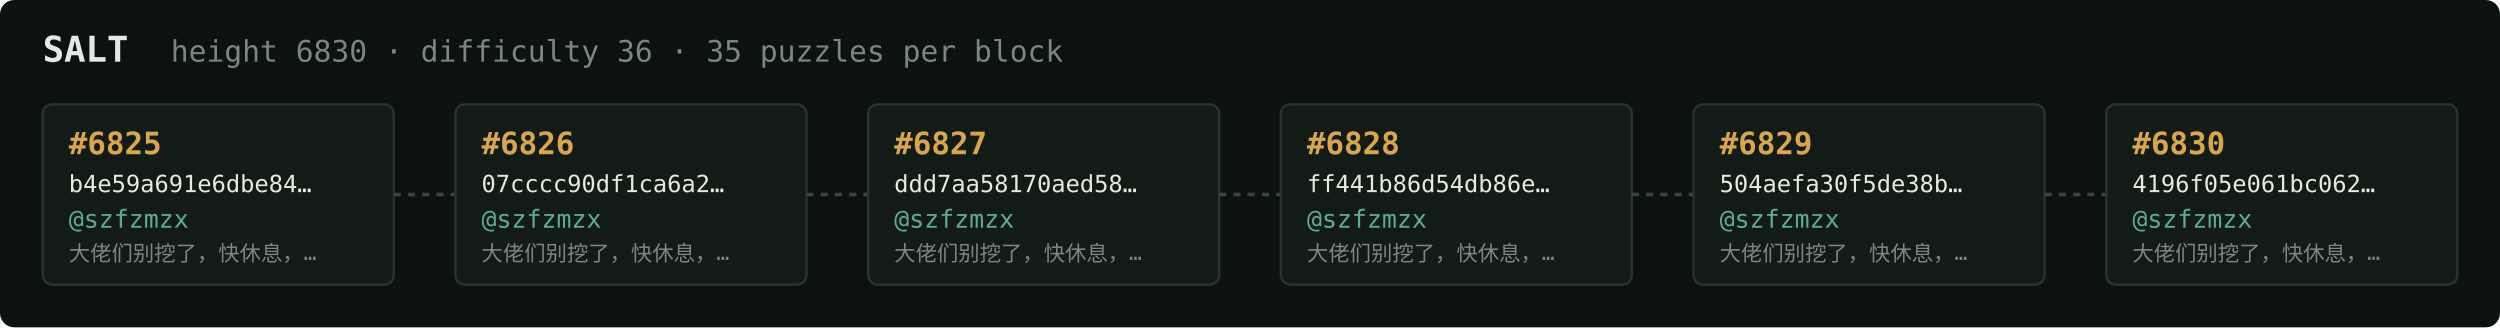
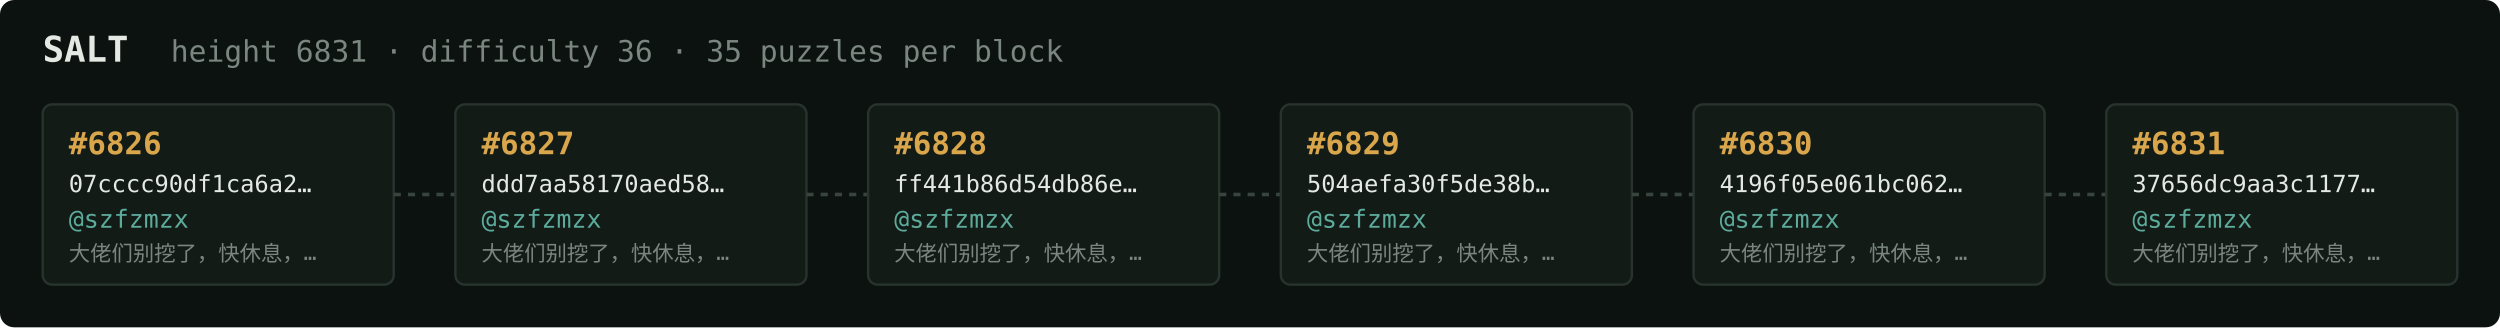
<svg xmlns="http://www.w3.org/2000/svg" width="1054" height="138" viewBox="0 0 1054 138" font-family="ui-monospace,SFMono-Regular,Menlo,monospace">
  <rect fill="#0c1210" width="1054" height="138" rx="6" />
  <text x="18" y="26" fill="#e5e9e3" font-size="15" font-weight="700">SALT</text>
-   <text x="72" y="26" fill="#7a867f" font-size="12.5">height 6830 · difficulty 36 · 35 puzzles per block</text>
+   <text x="72" y="26" fill="#7a867f" font-size="12.5">height 6831 · difficulty 36 · 35 puzzles per block</text>
  <rect x="18" y="44" width="148" height="76" rx="4" fill="#131b17" stroke="#28332e" stroke-width="1" />
-   <text x="29" y="65" fill="#d9a64c" font-size="13" font-weight="700">#6825</text>
-   <text x="29" y="81" fill="#e5e9e3" font-size="10">b4e59a691e6dbe84…</text>
+   <text x="29" y="65" fill="#d9a64c" font-size="13" font-weight="700">#6826</text>
+   <text x="29" y="81" fill="#e5e9e3" font-size="10">07cccc90df1ca6a2…</text>
  <text x="29" y="96" fill="#5cab9b" font-size="10.5">@szfzmzx</text>
  <text x="29" y="110" fill="#7a867f" font-size="9">大佬们别挖了，快休息，…</text>
  <line x1="166" y1="82.0" x2="192" y2="82.0" stroke="#38443e" stroke-width="1.5" stroke-dasharray="3 3" />
  <rect x="192" y="44" width="148" height="76" rx="4" fill="#131b17" stroke="#28332e" stroke-width="1" />
-   <text x="203" y="65" fill="#d9a64c" font-size="13" font-weight="700">#6826</text>
-   <text x="203" y="81" fill="#e5e9e3" font-size="10">07cccc90df1ca6a2…</text>
+   <text x="203" y="65" fill="#d9a64c" font-size="13" font-weight="700">#6827</text>
+   <text x="203" y="81" fill="#e5e9e3" font-size="10">ddd7aa58170aed58…</text>
  <text x="203" y="96" fill="#5cab9b" font-size="10.5">@szfzmzx</text>
  <text x="203" y="110" fill="#7a867f" font-size="9">大佬们别挖了，快休息，…</text>
  <line x1="340" y1="82.0" x2="366" y2="82.0" stroke="#38443e" stroke-width="1.5" stroke-dasharray="3 3" />
  <rect x="366" y="44" width="148" height="76" rx="4" fill="#131b17" stroke="#28332e" stroke-width="1" />
-   <text x="377" y="65" fill="#d9a64c" font-size="13" font-weight="700">#6827</text>
-   <text x="377" y="81" fill="#e5e9e3" font-size="10">ddd7aa58170aed58…</text>
+   <text x="377" y="65" fill="#d9a64c" font-size="13" font-weight="700">#6828</text>
+   <text x="377" y="81" fill="#e5e9e3" font-size="10">ff441b86d54db86e…</text>
  <text x="377" y="96" fill="#5cab9b" font-size="10.5">@szfzmzx</text>
  <text x="377" y="110" fill="#7a867f" font-size="9">大佬们别挖了，快休息，…</text>
  <line x1="514" y1="82.0" x2="540" y2="82.0" stroke="#38443e" stroke-width="1.5" stroke-dasharray="3 3" />
  <rect x="540" y="44" width="148" height="76" rx="4" fill="#131b17" stroke="#28332e" stroke-width="1" />
-   <text x="551" y="65" fill="#d9a64c" font-size="13" font-weight="700">#6828</text>
-   <text x="551" y="81" fill="#e5e9e3" font-size="10">ff441b86d54db86e…</text>
+   <text x="551" y="65" fill="#d9a64c" font-size="13" font-weight="700">#6829</text>
+   <text x="551" y="81" fill="#e5e9e3" font-size="10">504aefa30f5de38b…</text>
  <text x="551" y="96" fill="#5cab9b" font-size="10.5">@szfzmzx</text>
  <text x="551" y="110" fill="#7a867f" font-size="9">大佬们别挖了，快休息，…</text>
  <line x1="688" y1="82.0" x2="714" y2="82.0" stroke="#38443e" stroke-width="1.5" stroke-dasharray="3 3" />
  <rect x="714" y="44" width="148" height="76" rx="4" fill="#131b17" stroke="#28332e" stroke-width="1" />
-   <text x="725" y="65" fill="#d9a64c" font-size="13" font-weight="700">#6829</text>
-   <text x="725" y="81" fill="#e5e9e3" font-size="10">504aefa30f5de38b…</text>
+   <text x="725" y="65" fill="#d9a64c" font-size="13" font-weight="700">#6830</text>
+   <text x="725" y="81" fill="#e5e9e3" font-size="10">4196f05e061bc062…</text>
  <text x="725" y="96" fill="#5cab9b" font-size="10.5">@szfzmzx</text>
  <text x="725" y="110" fill="#7a867f" font-size="9">大佬们别挖了，快休息，…</text>
  <line x1="862" y1="82.0" x2="888" y2="82.0" stroke="#38443e" stroke-width="1.5" stroke-dasharray="3 3" />
  <rect x="888" y="44" width="148" height="76" rx="4" fill="#131b17" stroke="#28332e" stroke-width="1" />
-   <text x="899" y="65" fill="#d9a64c" font-size="13" font-weight="700">#6830</text>
-   <text x="899" y="81" fill="#e5e9e3" font-size="10">4196f05e061bc062…</text>
+   <text x="899" y="65" fill="#d9a64c" font-size="13" font-weight="700">#6831</text>
+   <text x="899" y="81" fill="#e5e9e3" font-size="10">37656dc9aa3c1177…</text>
  <text x="899" y="96" fill="#5cab9b" font-size="10.5">@szfzmzx</text>
  <text x="899" y="110" fill="#7a867f" font-size="9">大佬们别挖了，快休息，…</text>
</svg>
